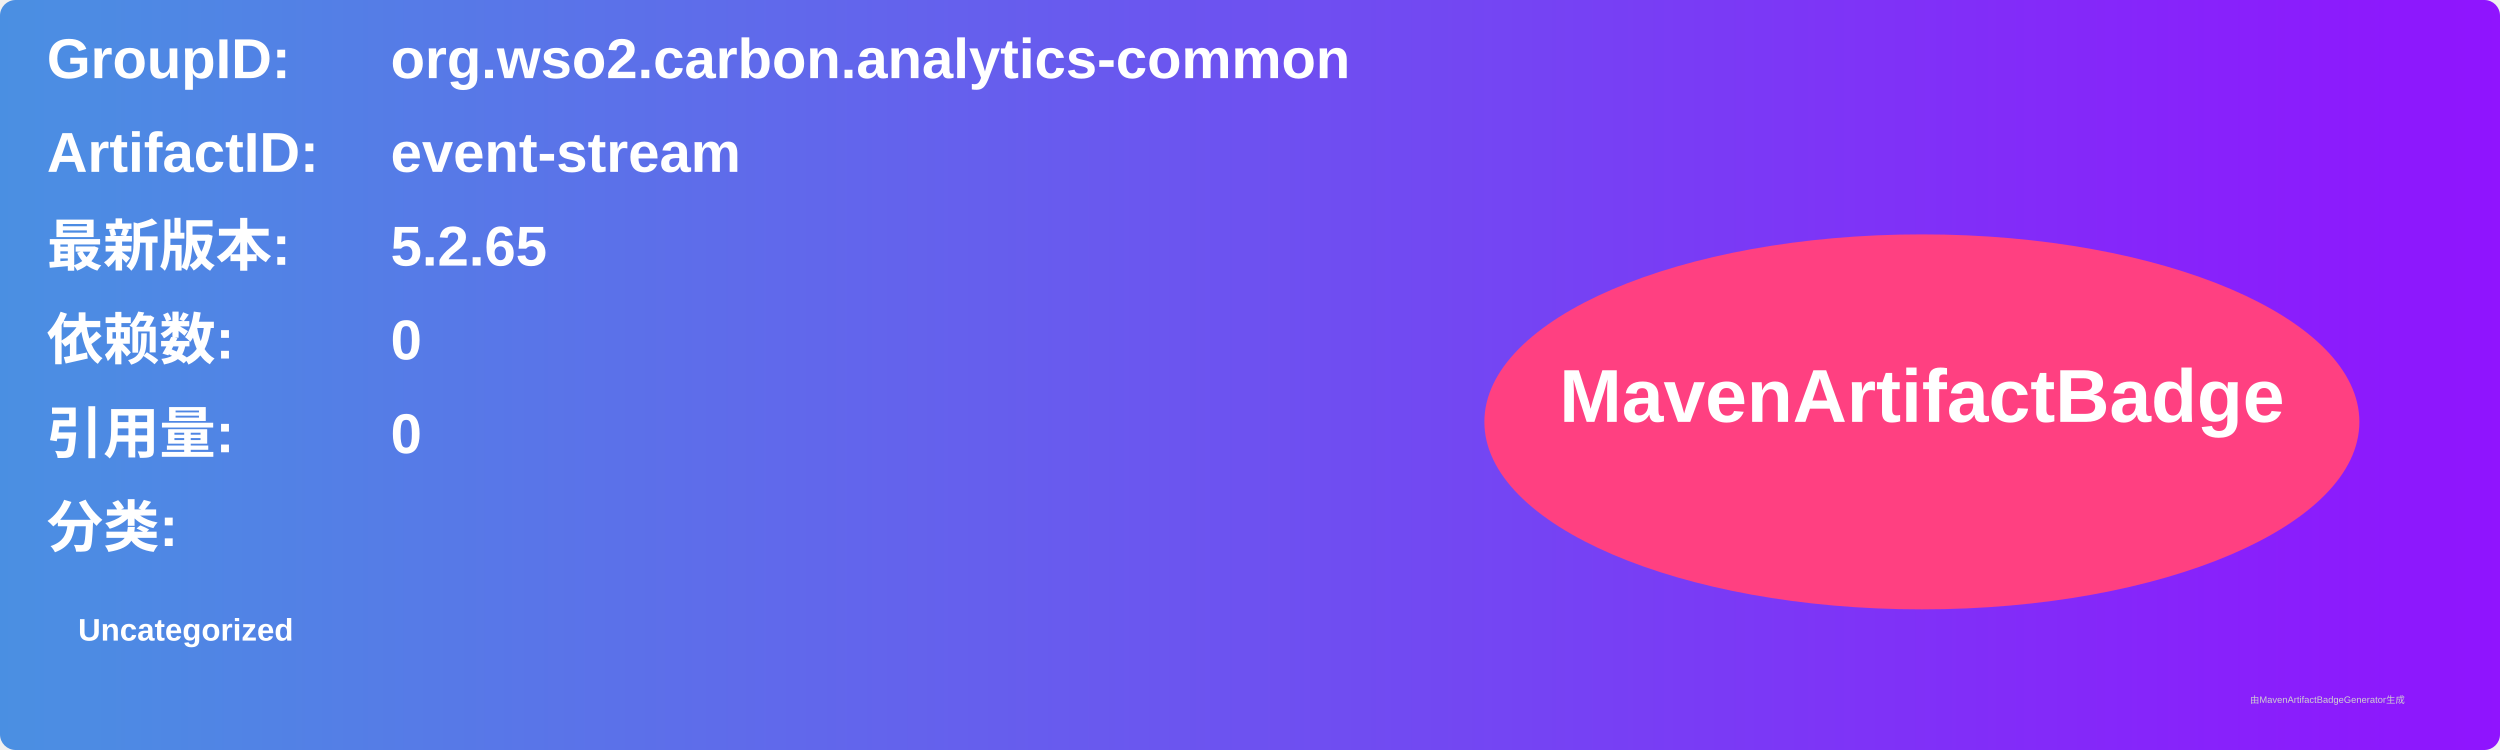
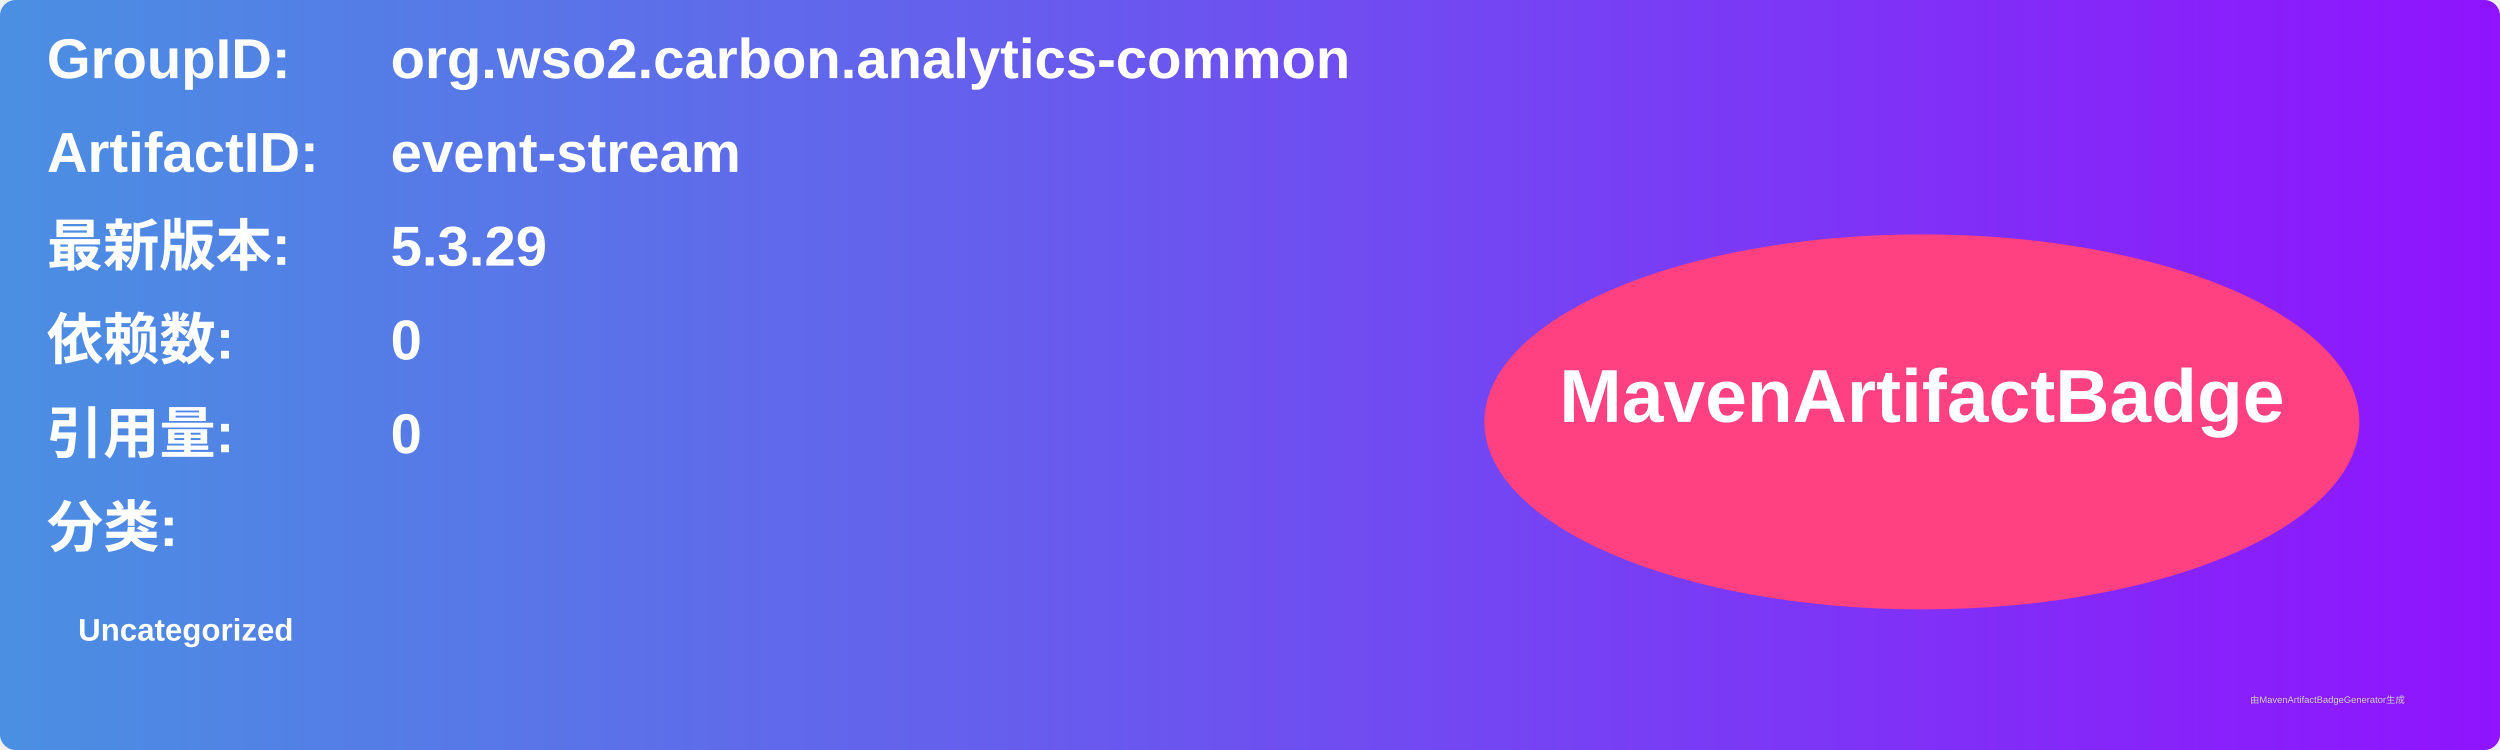
<svg xmlns="http://www.w3.org/2000/svg" width="800" height="240" viewBox="0 0 800 240">
  <linearGradient id="grad" x1="0%" y1="0%" x2="100%" y2="0%">
    <stop offset="0%" stop-color="#4a90e2" />
    <stop offset="100%" stop-color="#9013fe" />
  </linearGradient>
  <rect width="100%" height="100%" rx="5" ry="5" fill="url(#grad)" />
  <g transform="translate(15, 15)">
    <text x="0" y="10" font-family="Arial" font-size="18" fill="white" font-weight="bold" width="260">GroupID:</text>
    <text x="110" y="10" font-family="Arial" font-size="18" fill="white" font-weight="bold" width="460">org.wso2.carbon.analytics-common</text>
    <text x="0" y="40" font-family="Arial" font-size="18" fill="white" font-weight="bold" width="260">ArtifactID:</text>
    <text x="110" y="40" font-family="Arial" font-size="18" fill="white" font-weight="bold" width="460">event-stream</text>
    <text x="0" y="70" font-family="Arial" font-size="18" fill="white" font-weight="bold">最新版本:</text>
    <text x="110" y="70" font-family="Arial" font-size="18" fill="white" font-weight="bold">
-       <tspan font-weight="bold">5.2.65</tspan>
+       <tspan font-weight="bold">5.3.29</tspan>
    </text>
    <text x="0" y="100" font-family="Arial" font-size="18" fill="white" font-weight="bold">依赖数: </text>
    <text x="110" y="100" font-family="Arial" font-size="18" fill="white">
      <tspan font-weight="bold">0</tspan>
    </text>
    <text x="0" y="130" font-family="Arial" font-size="18" fill="white" font-weight="bold">引用量: </text>
    <text x="110" y="130" font-family="Arial" font-size="18" fill="white">
      <tspan font-weight="bold">0</tspan>
    </text>
    <text x="0" y="160" font-family="Arial" font-size="18" fill="white" font-weight="bold">分类:</text>
    <text x="10" y="190" font-family="Arial" font-size="10" fill="white">
      <tspan font-weight="bold">Uncategorized</tspan>
    </text>
    <ellipse cx="600" cy="120" rx="140" ry="60" fill="#ff4081" />
    <text x="600" y="120" text-anchor="middle" font-family="Arial" font-size="24" fill="white" font-weight="bold">MavenArtifactBadge</text>
  </g>
  <text x="720" y="225" font-family="Arial" font-size="3" fill="#d0d0d0">由MavenArtifactBadgeGenerator生成</text>
</svg>
